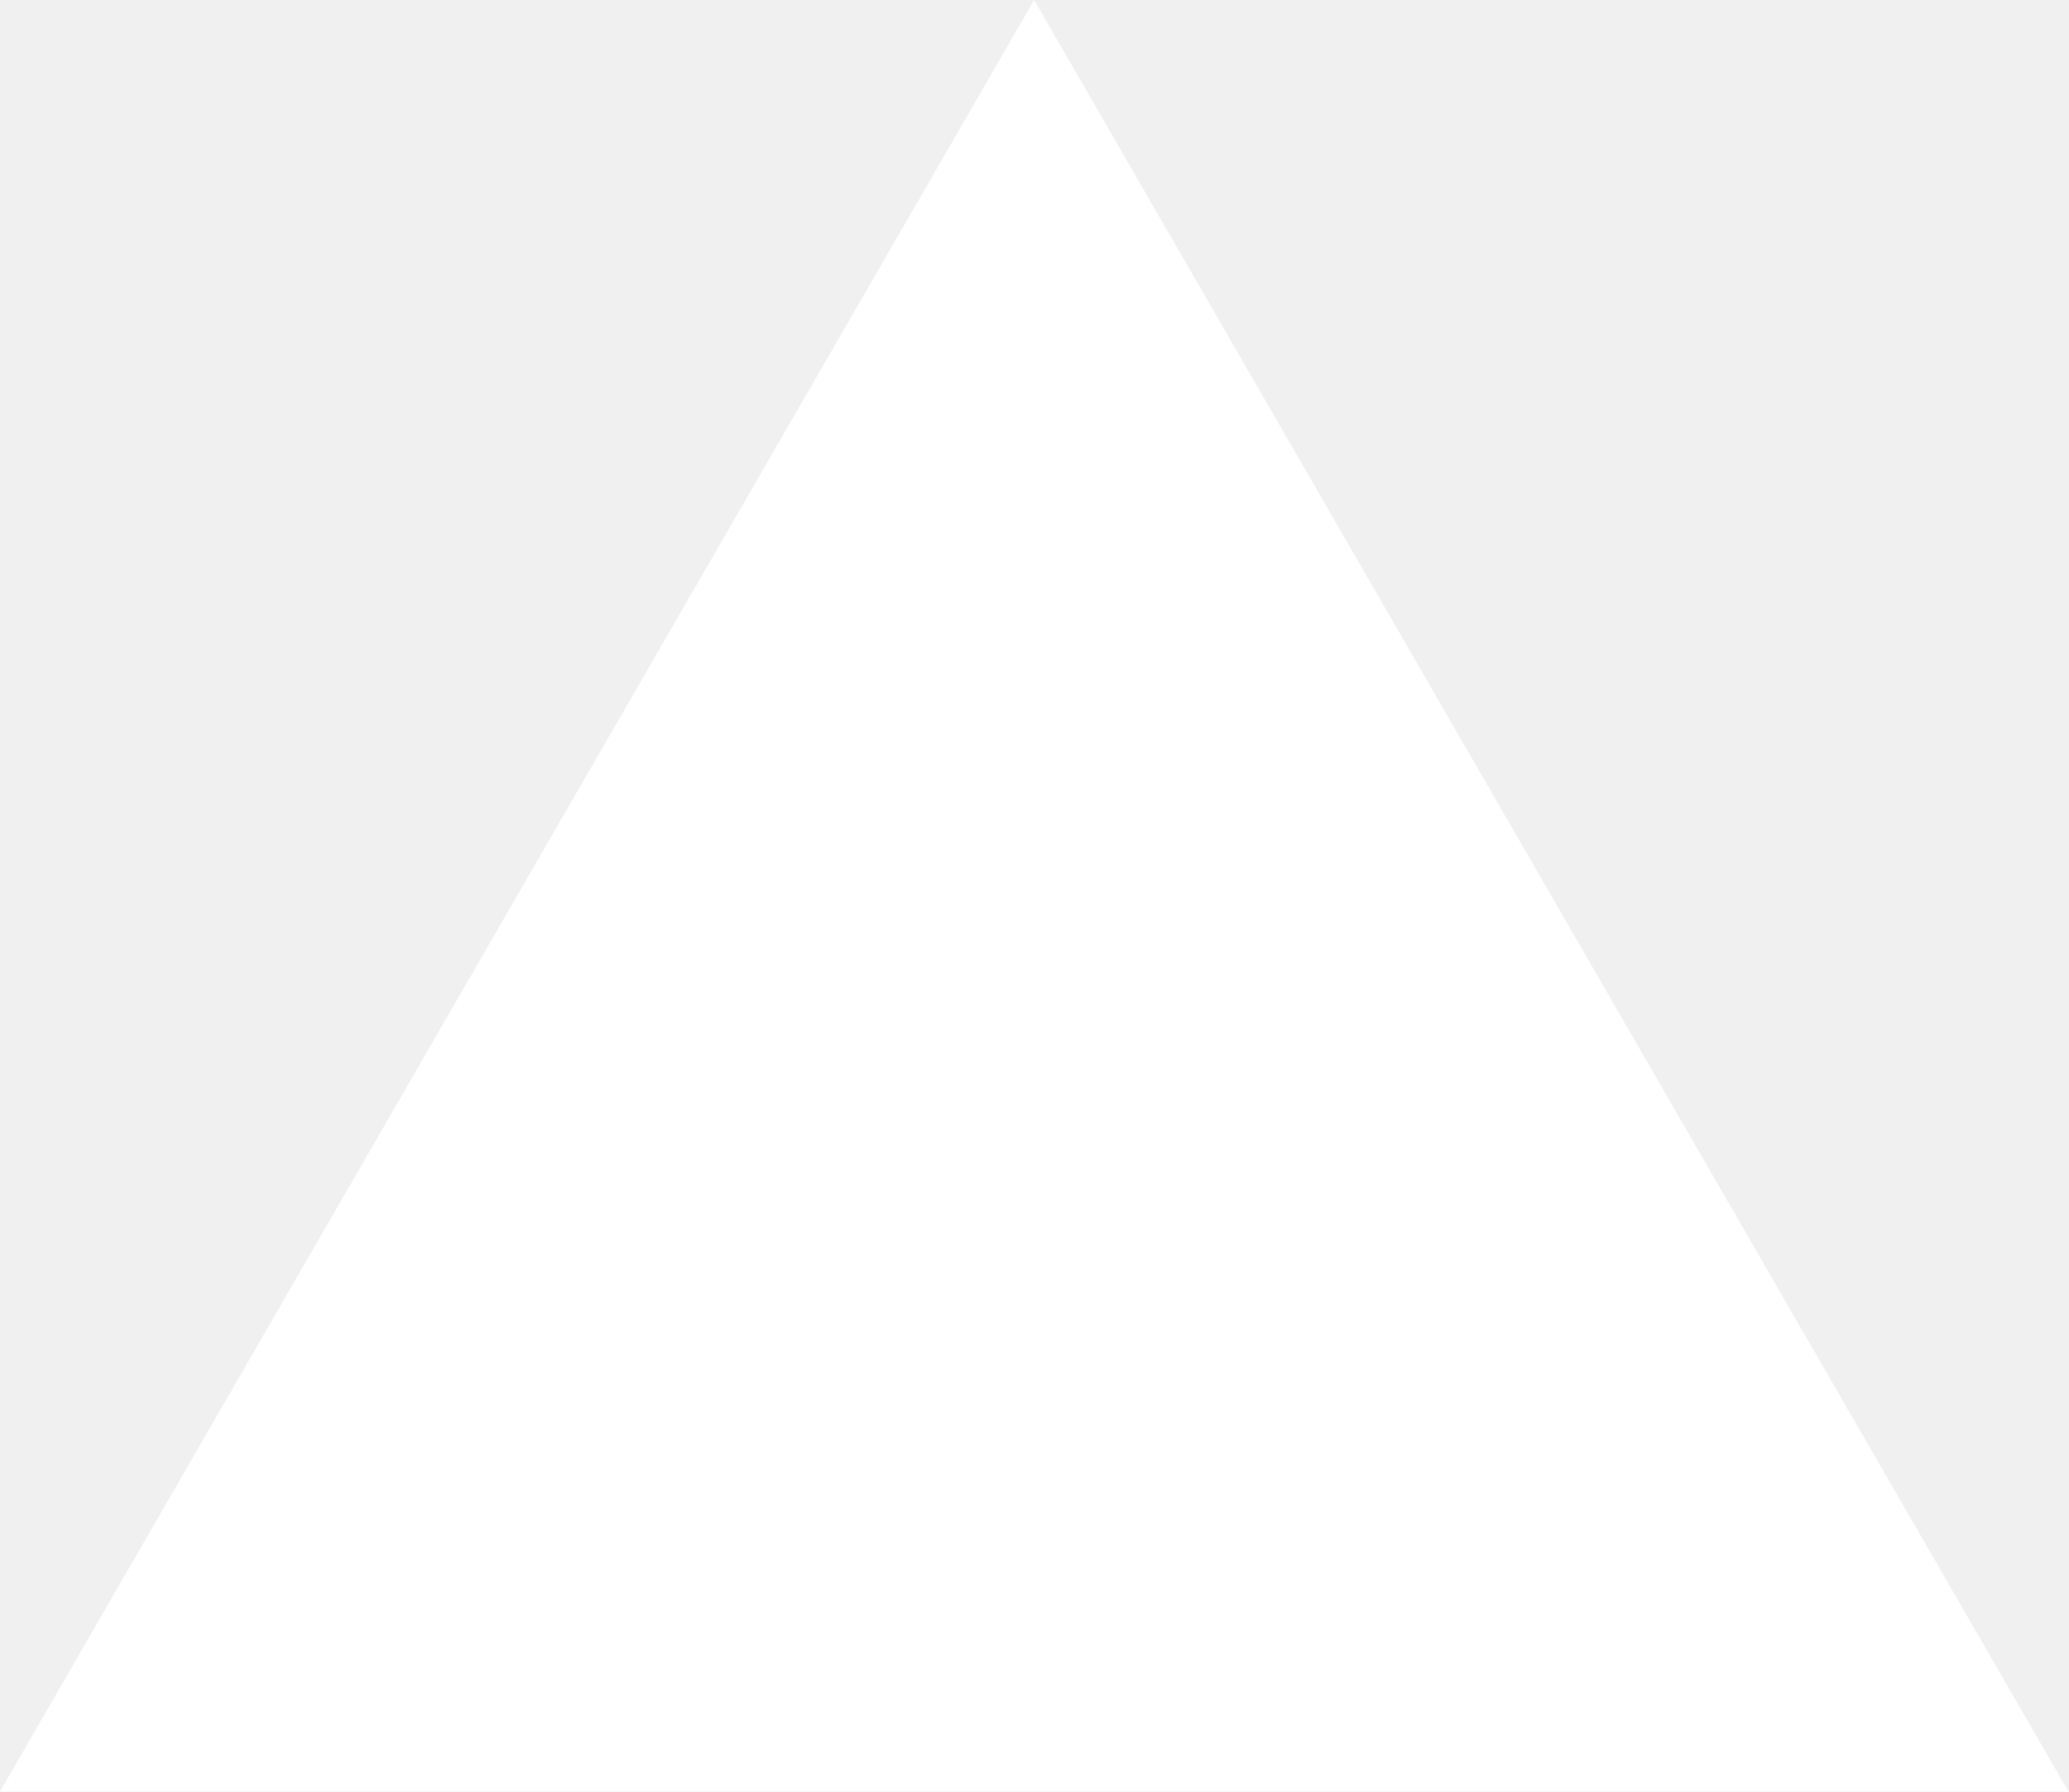
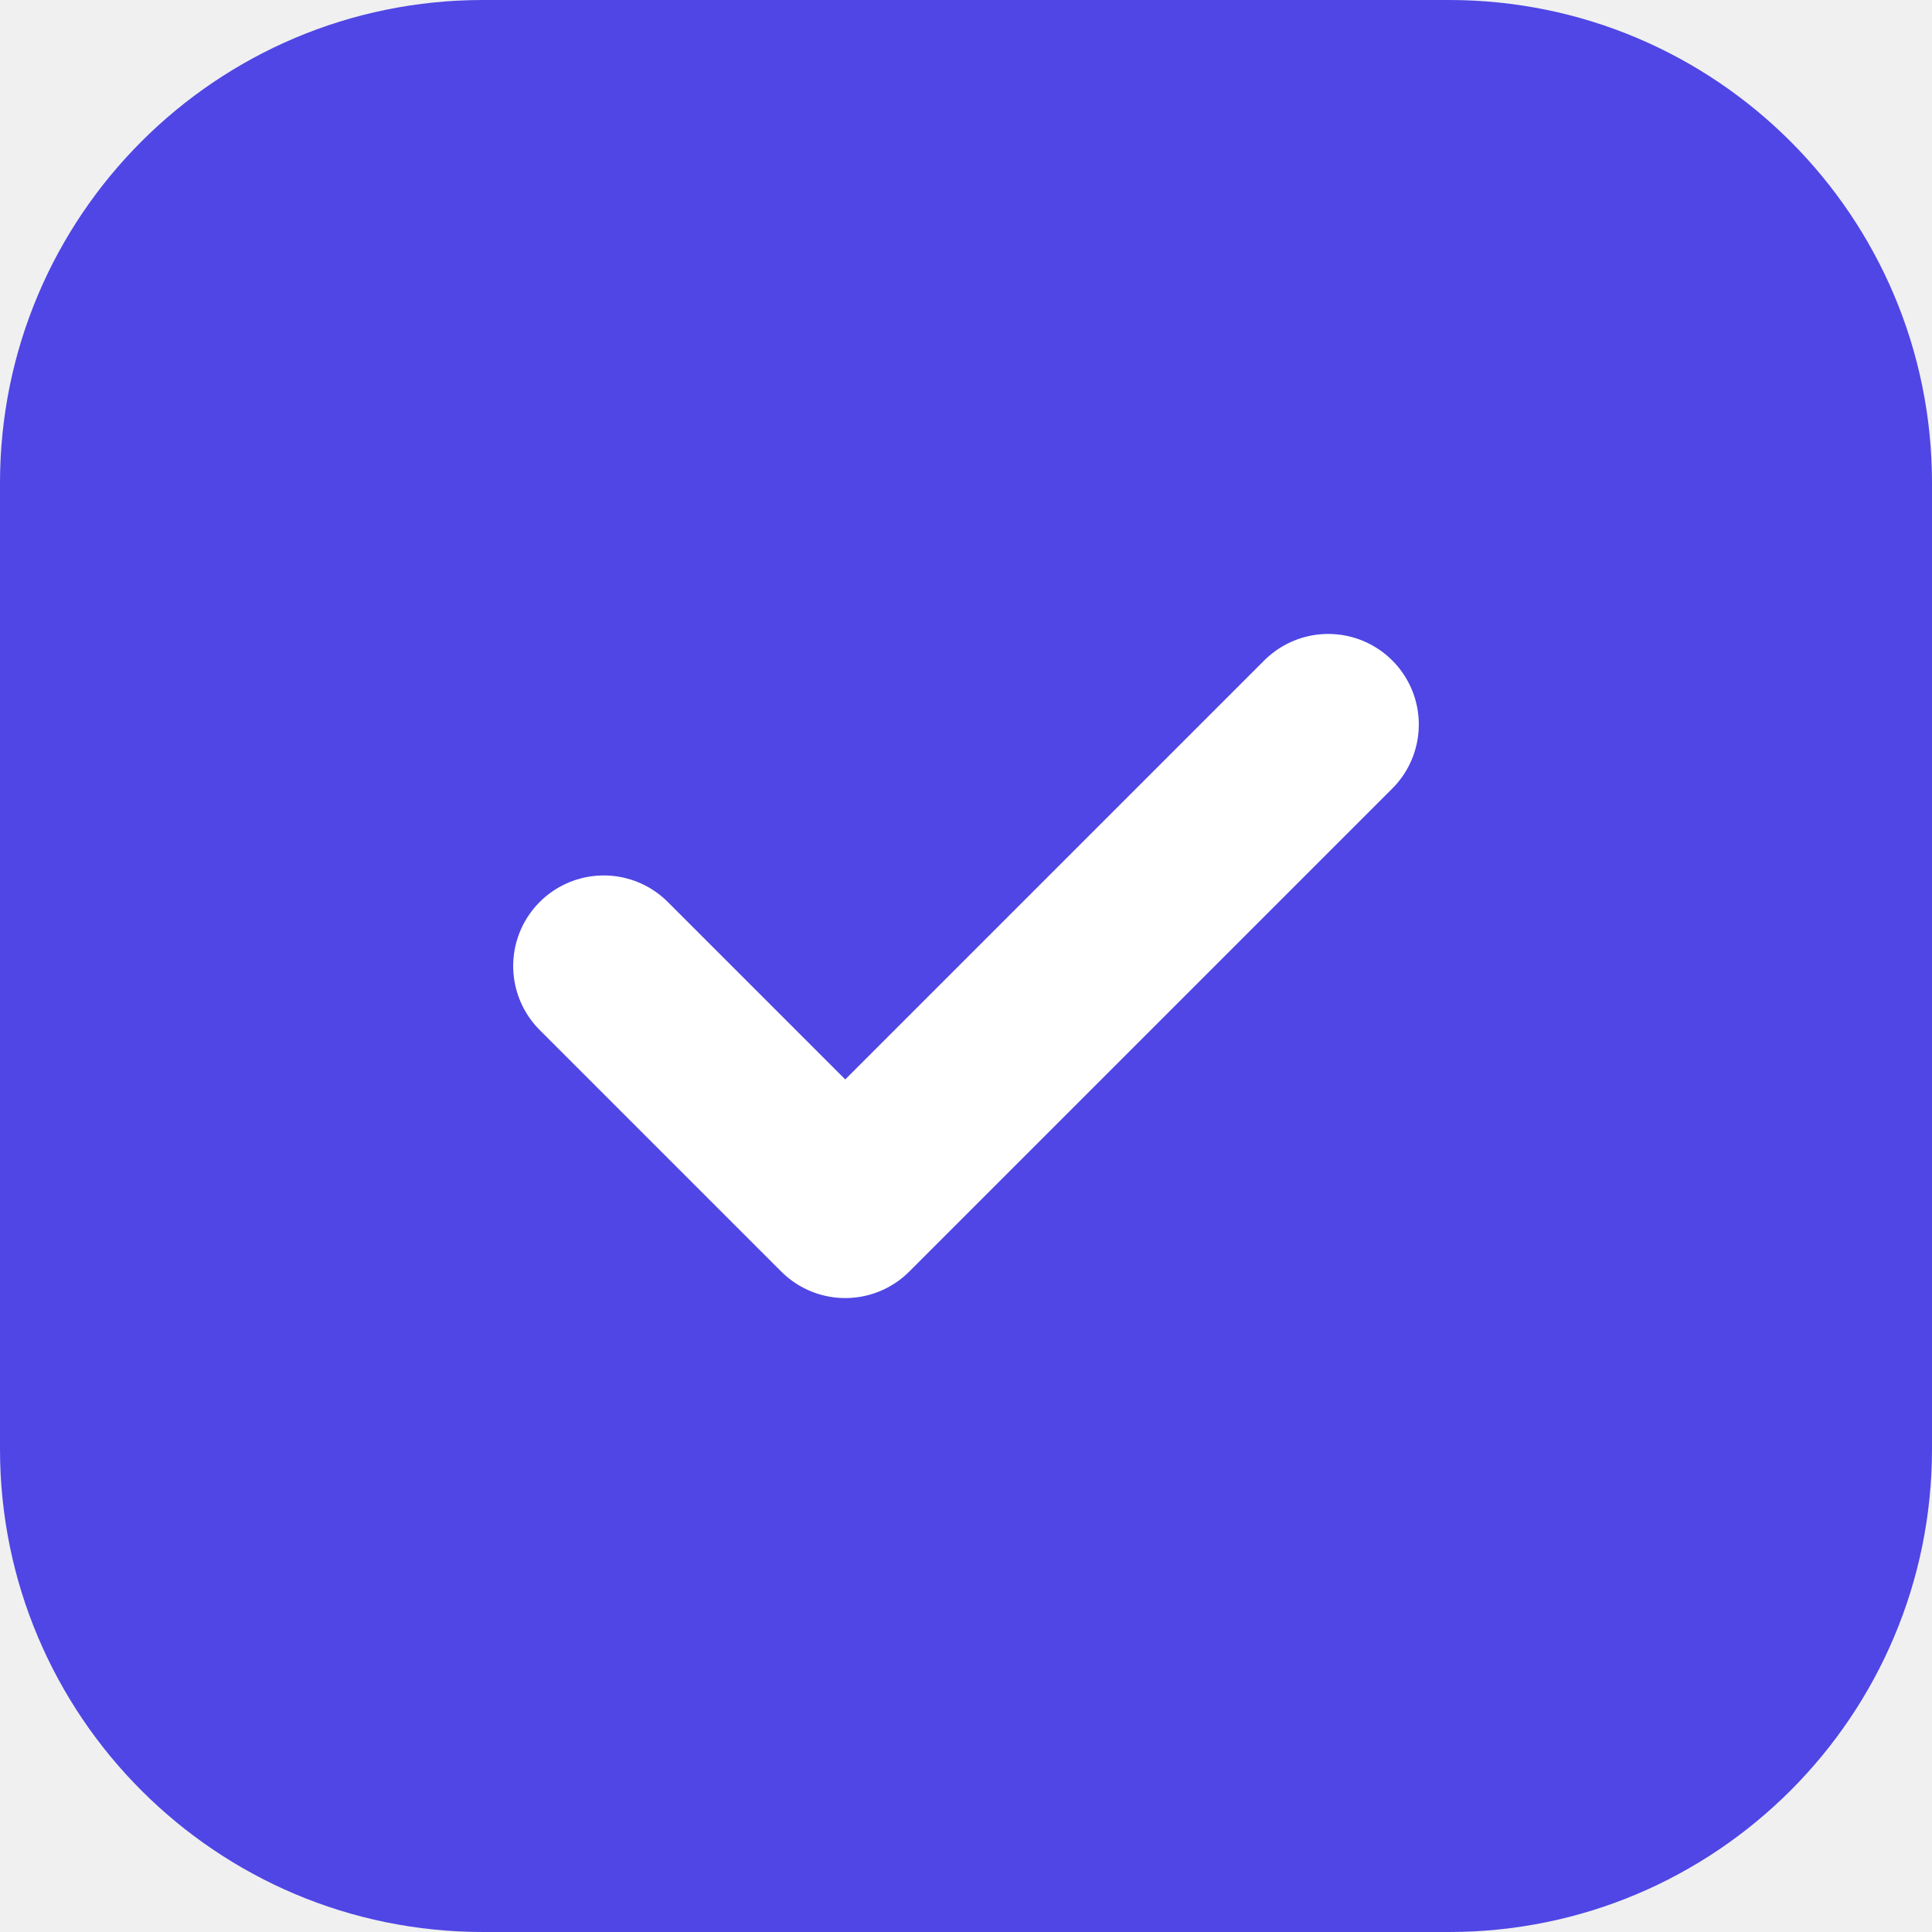
- <svg xmlns="http://www.w3.org/2000/svg" fill="none" viewBox="0 0 1155 1000">
-   <path d="m577.3 0 577.4 1000H0z" fill="#fff" />
+ <svg xmlns="http://www.w3.org/2000/svg" width="32" height="32" viewBox="0 0 32 32" fill="none">
+   <rect width="32" height="32" rx="8" fill="#4F46E5" />
+   <path d="M10 16L14 20L22 12" stroke="white" stroke-width="3" stroke-linecap="round" stroke-linejoin="round" />
</svg>
